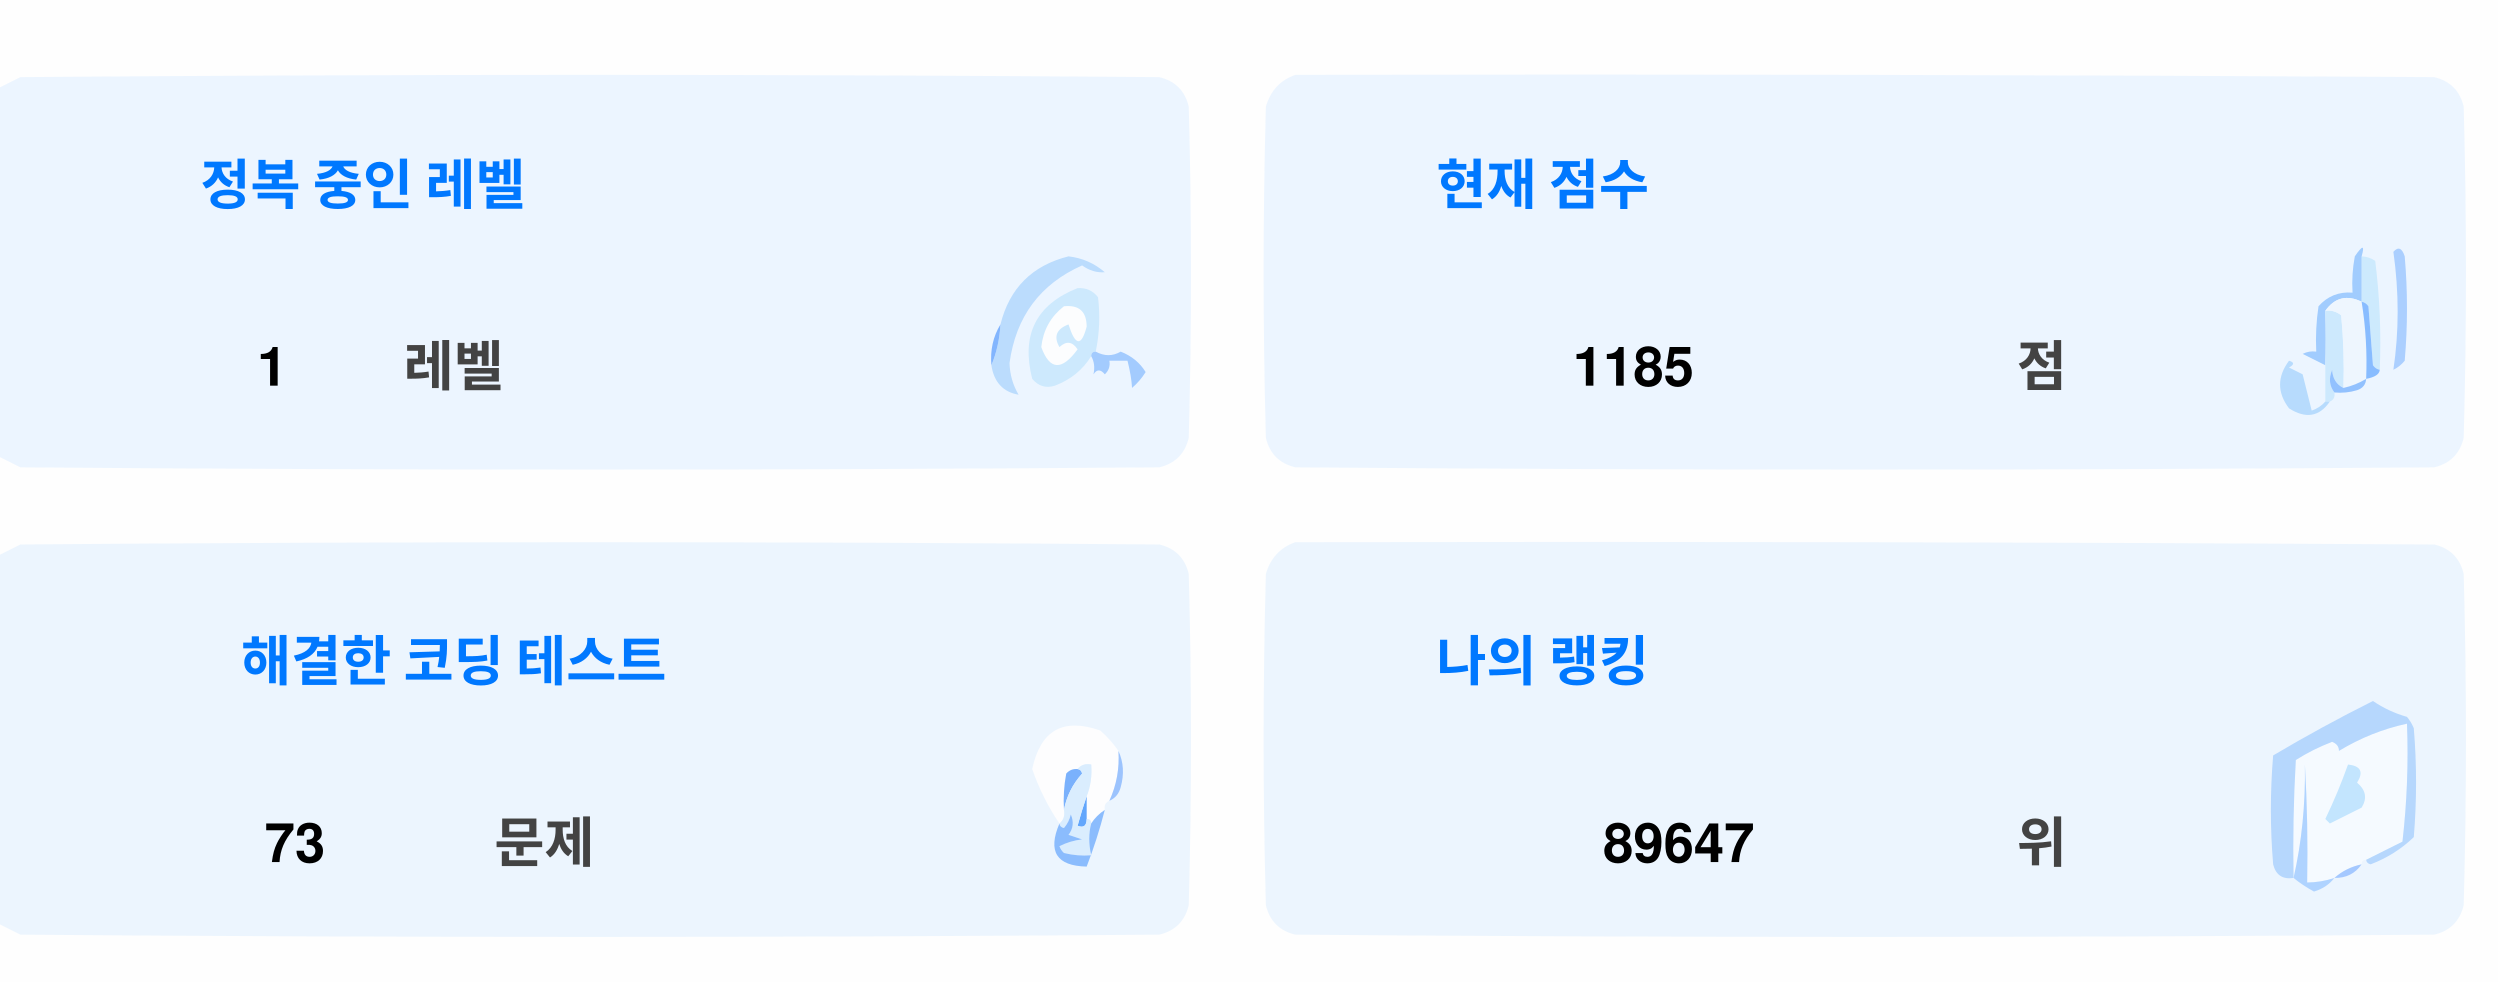
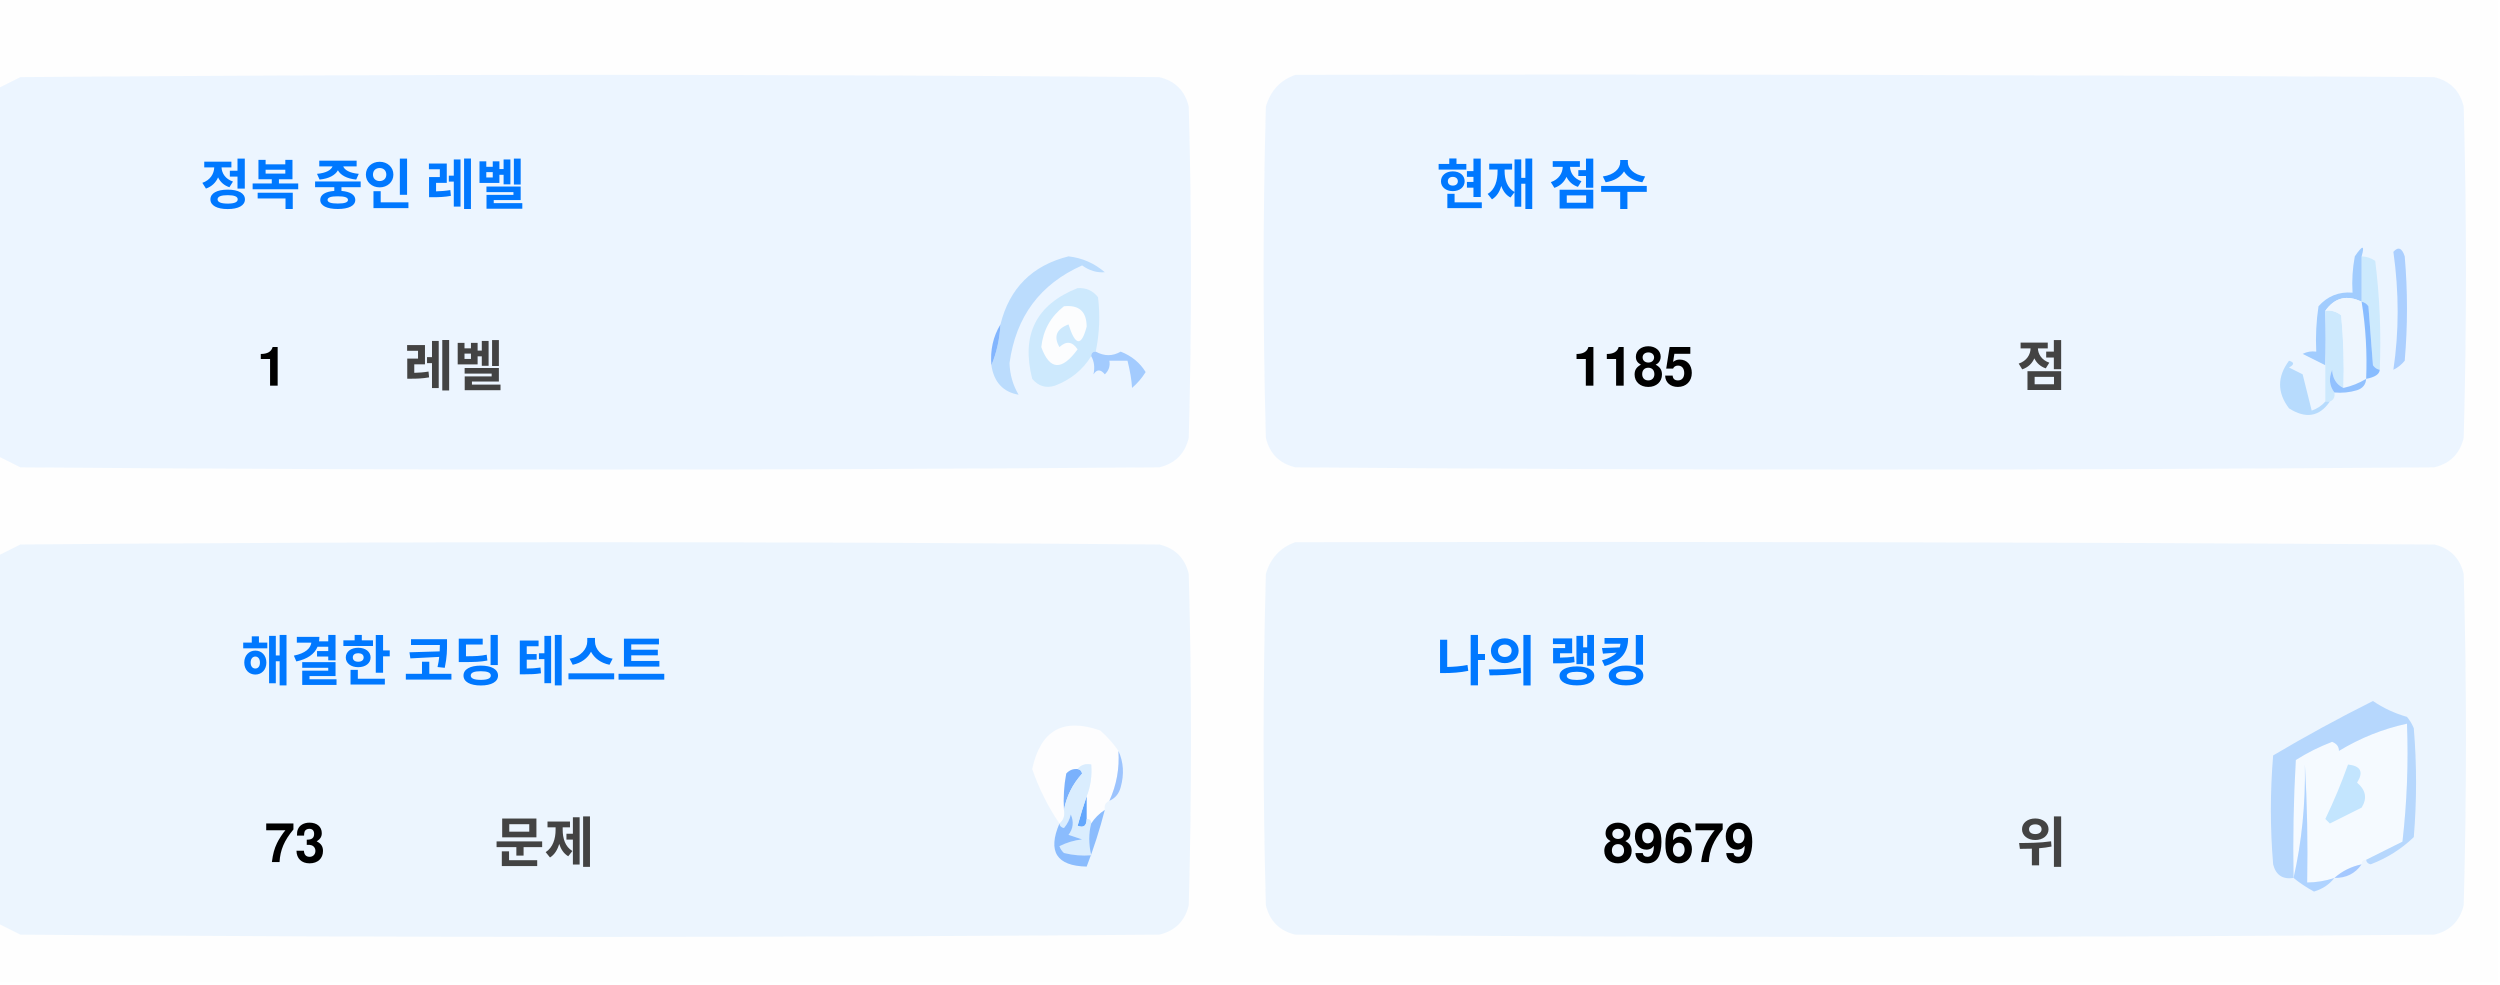
<svg xmlns="http://www.w3.org/2000/svg" version="1.1" width="551px" height="217px" style="shape-rendering:geometricPrecision; text-rendering:geometricPrecision; image-rendering:optimizeQuality; fill-rule:evenodd; clip-rule:evenodd">
  <style>.title {fill: #434343;font-size: 1rem;line-height: 1.5rem;font-weight: bold;font-family: -apple-system, BlinkMacSystemFont, Segoe UI, Helvetica, Arial, sans-serif, Apple Color Emoji, Segoe UI Emoji;}.desc {fill: #434343;font-size: 2.5rem;font-weight: bold;line-height: 1.5rem;font-family: -apple-system, BlinkMacSystemFont, Segoe UI, Helvetica, Arial, sans-serif, Apple Color Emoji, Segoe UI Emoji;}.desc-2 {fill: #434343;font-size: 1rem;font-weight: bold;line-height: 1.5rem;font-family: -apple-system, BlinkMacSystemFont, Segoe UI, Helvetica, Arial, sans-serif, Apple Color Emoji, Segoe UI Emoji;}.text, .desc {animation: twinkling 4s ease-in-out infinite;}@keyframes twinkling {40% { opacity: 1; }50% { opacity: 0.5; }60% { opacity: 1; }70% { opacity: 0.5; }80% { opacity: 1; }}</style>
  <g>
    <path style="opacity:1" fill="#fefefe" d="M -0.5,-0.5 C 183.167,-0.5 366.833,-0.5 550.5,-0.5C 550.5,71.833 550.5,144.167 550.5,216.5C 366.833,216.5 183.167,216.5 -0.5,216.5C -0.5,212.167 -0.5,207.833 -0.5,203.5C 1.14,204.32 2.807,205.153 4.5,206C 88.167,206.667 171.833,206.667 255.5,206C 259,205.167 261.167,203 262,199.5C 262.667,175.167 262.667,150.833 262,126.5C 261.167,123 259,120.833 255.5,120C 171.833,119.333 88.167,119.333 4.5,120C 2.807,120.847 1.14,121.68 -0.5,122.5C -0.5,115.167 -0.5,107.833 -0.5,100.5C 1.14,101.32 2.807,102.153 4.5,103C 88.167,103.667 171.833,103.667 255.5,103C 259,102.167 261.167,100 262,96.5C 262.667,72.167 262.667,47.833 262,23.5C 261.167,20 259,17.833 255.5,17C 171.833,16.333 88.167,16.333 4.5,17C 2.807,17.847 1.14,18.68 -0.5,19.5C -0.5,12.833 -0.5,6.167 -0.5,-0.5 Z" />
  </g>
  <g>
    <path style="opacity:1" fill="#ecf5ff" d="M -0.5,100.5 C -0.5,73.5 -0.5,46.5 -0.5,19.5C 1.14,18.68 2.807,17.847 4.5,17C 88.167,16.333 171.833,16.333 255.5,17C 259,17.833 261.167,20 262,23.5C 262.667,47.833 262.667,72.167 262,96.5C 261.167,100 259,102.167 255.5,103C 171.833,103.667 88.167,103.667 4.5,103C 2.807,102.153 1.14,101.32 -0.5,100.5 Z" />
  </g>
  <g>
    <path style="opacity:1" fill="#ecf5ff" d="M 285.5,16.5 C 369.167,16.333 452.834,16.5 536.5,17C 540,17.833 542.167,20 543,23.5C 543.667,47.833 543.667,72.167 543,96.5C 542.167,100 540,102.167 536.5,103C 452.833,103.667 369.167,103.667 285.5,103C 282,102.167 279.833,100 279,96.5C 278.333,72.167 278.333,47.833 279,23.5C 280.018,19.985 282.185,17.652 285.5,16.5 Z" />
  </g>
  <g>
    <path style="opacity:1" fill="#cdeafd" d="M 520.5,56.5 C 521.583,56.539 522.583,56.873 523.5,57.5C 524.498,65.472 524.831,73.472 524.5,81.5C 523.883,81.389 523.383,81.056 523,80.5C 522.667,76.167 522.333,71.833 522,67.5C 521.617,66.944 521.117,66.611 520.5,66.5C 520.5,63.167 520.5,59.833 520.5,56.5 Z" />
  </g>
  <g>
    <path style="opacity:1" fill="#abcfff" d="M 527.5,55.5 C 528.566,54.308 529.399,54.641 530,56.5C 530.667,64.167 530.667,71.833 530,79.5C 529.311,80.357 528.478,81.023 527.5,81.5C 528.758,73.08 528.758,64.414 527.5,55.5 Z" />
  </g>
  <g>
    <path style="opacity:1" fill="#bbdcfd" d="M 218.5,80.5 C 219.657,77.727 220.324,74.727 220.5,71.5C 222.49,63.51 227.49,58.51 235.5,56.5C 238.528,56.847 241.194,58.014 243.5,60C 241.744,60.141 240.078,59.641 238.5,58.5C 229.247,62.607 223.914,69.773 222.5,80C 222.565,82.526 223.232,84.859 224.5,87C 221.07,86.397 219.07,84.231 218.5,80.5 Z" />
  </g>
  <g>
    <path style="opacity:1" fill="#cde9fd" d="M 241.5,77.5 C 240.833,77.5 240.5,77.833 240.5,78.5C 238.628,81.529 235.961,83.695 232.5,85C 230.536,85.624 228.869,85.124 227.5,83.5C 225.021,73.791 228.354,67.124 237.5,63.5C 239.374,63.39 240.874,64.056 242,65.5C 242.497,69.524 242.331,73.524 241.5,77.5 Z" />
  </g>
  <g>
    <path style="opacity:1" fill="#fcfdfe" d="M 234.5,67.5 C 237.826,67.162 239.493,68.662 239.5,72C 238.334,76.434 237,76.267 235.5,71.5C 232.832,72.515 232.166,74.182 233.5,76.5C 235.017,75.089 236.351,75.256 237.5,77C 234.006,81.771 231.34,81.605 229.5,76.5C 229.904,72.771 231.571,69.771 234.5,67.5 Z" />
  </g>
  <g>
    <path style="opacity:1" fill="#a1ccfe" d="M 520.5,56.5 C 520.5,59.833 520.5,63.167 520.5,66.5C 517.238,64.922 514.572,65.589 512.5,68.5C 512.617,72.81 512.617,76.81 512.5,80.5C 510.86,79.68 509.193,78.847 507.5,78C 508.448,77.517 509.448,77.35 510.5,77.5C 510.335,74.15 510.502,70.817 511,67.5C 512.995,65.253 515.495,64.253 518.5,64.5C 518.336,61.813 518.503,59.146 519,56.5C 520.731,53.969 521.231,53.969 520.5,56.5 Z" />
  </g>
  <g>
    <path style="opacity:1" fill="#cde9fd" d="M 512.5,68.5 C 513.822,68.33 514.989,68.663 516,69.5C 516.499,74.823 516.666,80.156 516.5,85.5C 514.955,84.77 514.122,83.437 514,81.5C 513.22,83.387 513.387,85.054 514.5,86.5C 514.672,87.492 514.338,88.158 513.5,88.5C 513.167,88.5 512.833,88.5 512.5,88.5C 512.5,85.833 512.5,83.167 512.5,80.5C 512.617,76.81 512.617,72.81 512.5,68.5 Z" />
  </g>
  <g>
    <path style="opacity:1" fill="#eef6fe" d="M 520.5,66.5 C 521.407,72.106 521.74,77.773 521.5,83.5C 519.95,84.441 518.284,85.108 516.5,85.5C 516.666,80.156 516.499,74.823 516,69.5C 514.989,68.663 513.822,68.33 512.5,68.5C 514.572,65.589 517.238,64.922 520.5,66.5 Z" />
  </g>
  <g>
    <path style="opacity:1" fill="#88bcff" d="M 520.5,66.5 C 521.117,66.611 521.617,66.944 522,67.5C 522.333,71.833 522.667,76.167 523,80.5C 523.383,81.056 523.883,81.389 524.5,81.5C 524.445,82.469 523.445,83.136 521.5,83.5C 521.74,77.773 521.407,72.106 520.5,66.5 Z" />
  </g>
  <g>
    <path style="opacity:1" fill="#82b5fe" d="M 220.5,71.5 C 220.324,74.727 219.657,77.727 218.5,80.5C 218.215,77.171 218.882,74.171 220.5,71.5 Z" />
  </g>
  <g>
    <path style="opacity:1" fill="#a3cbfe" d="M 240.5,78.5 C 240.5,77.833 240.833,77.5 241.5,77.5C 243.391,78.536 245.224,78.536 247,77.5C 249.391,78.429 251.225,79.929 252.5,82C 251.681,83.319 250.681,84.486 249.5,85.5C 249.409,83.777 249.075,81.777 248.5,79.5C 247.167,79.5 245.833,79.5 244.5,79.5C 244.719,80.675 244.386,81.675 243.5,82.5C 242.575,81.359 241.741,81.359 241,82.5C 241.331,80.981 241.164,79.648 240.5,78.5 Z" />
  </g>
  <g>
    <path style="opacity:1" fill="#b7dbfd" d="M 512.5,88.5 C 512.833,88.5 513.167,88.5 513.5,88.5C 511.199,91.857 508.199,92.357 504.5,90C 501.872,86.535 501.872,83.035 504.5,79.5C 505.696,79.846 505.696,80.346 504.5,81C 505.5,81.5 506.5,82 507.5,82.5C 508.167,85.167 508.833,87.833 509.5,90.5C 510.739,90.058 511.739,89.391 512.5,88.5 Z" />
  </g>
  <g>
    <path style="opacity:1" fill="#92c1fe" d="M 516.5,85.5 C 518.284,85.108 519.95,84.441 521.5,83.5C 521.423,84.75 520.756,85.583 519.5,86C 517.866,86.493 516.199,86.66 514.5,86.5C 513.387,85.054 513.22,83.387 514,81.5C 514.122,83.437 514.955,84.77 516.5,85.5 Z" />
  </g>
  <g>
    <path style="opacity:1" fill="#ecf5fe" d="M -0.5,203.5 C -0.5,176.5 -0.5,149.5 -0.5,122.5C 1.14,121.68 2.807,120.847 4.5,120C 88.167,119.333 171.833,119.333 255.5,120C 259,120.833 261.167,123 262,126.5C 262.667,150.833 262.667,175.167 262,199.5C 261.167,203 259,205.167 255.5,206C 171.833,206.667 88.167,206.667 4.5,206C 2.807,205.153 1.14,204.32 -0.5,203.5 Z" />
  </g>
  <g>
    <path style="opacity:1" fill="#ecf5fe" d="M 285.5,119.5 C 369.167,119.333 452.834,119.5 536.5,120C 540,120.833 542.167,123 543,126.5C 543.667,150.833 543.667,175.167 543,199.5C 542.167,203 540,205.167 536.5,206C 452.833,206.667 369.167,206.667 285.5,206C 282,205.167 279.833,203 279,199.5C 278.333,175.167 278.333,150.833 279,126.5C 280.018,122.985 282.185,120.652 285.5,119.5 Z" />
  </g>
  <g>
    <path style="opacity:1" fill="#fdfdfe" d="M 246.5,165.5 C 246.758,169.367 246.092,173.034 244.5,176.5C 243.662,176.842 243.328,177.508 243.5,178.5C 242.272,179.306 241.272,180.306 240.5,181.5C 240.5,180.833 240.167,180.5 239.5,180.5C 239.5,178.833 239.5,177.167 239.5,175.5C 240.369,173.283 240.702,170.95 240.5,168.5C 239.209,168.263 238.209,168.596 237.5,169.5C 236.504,169.414 235.671,169.748 235,170.5C 234.503,173.146 234.336,175.813 234.5,178.5C 234.737,179.791 234.404,180.791 233.5,181.5C 230.986,177.806 228.986,173.806 227.5,169.5C 229.309,160.957 234.309,158.124 242.5,161C 244.07,162.397 245.404,163.897 246.5,165.5 Z" />
  </g>
  <g>
    <path style="opacity:1" fill="#f5faff" d="M 521.5,189.5 C 520.833,189.5 520.5,189.833 520.5,190.5C 518.181,190.992 516.181,191.992 514.5,193.5C 512.565,194.15 510.565,194.483 508.5,194.5C 508.666,185.827 508.5,177.16 508,168.5C 508.141,177.227 507.308,185.56 505.5,193.5C 505.334,184.827 505.5,176.16 506,167.5C 508.527,165.903 511.194,164.57 514,163.5C 515.011,163.892 515.511,164.559 515.5,165.5C 520.21,162.641 525.21,160.641 530.5,159.5C 530.831,168.192 530.498,176.859 529.5,185.5C 526.807,186.847 524.14,188.18 521.5,189.5 Z" />
  </g>
  <g>
    <path style="opacity:1" fill="#b6d7fd" d="M 521.5,189.5 C 524.14,188.18 526.807,186.847 529.5,185.5C 530.498,176.859 530.831,168.192 530.5,159.5C 525.21,160.641 520.21,162.641 515.5,165.5C 515.511,164.559 515.011,163.892 514,163.5C 511.194,164.57 508.527,165.903 506,167.5C 505.5,176.16 505.334,184.827 505.5,193.5C 503.089,193.863 501.589,192.863 501,190.5C 500.333,182.5 500.333,174.5 501,166.5C 508.173,162.246 515.507,158.246 523,154.5C 525.304,156.068 527.804,157.235 530.5,158C 531.126,158.75 531.626,159.584 532,160.5C 532.667,168.5 532.667,176.5 532,184.5C 529.292,187.111 526.125,189.111 522.5,190.5C 521.893,190.376 521.56,190.043 521.5,189.5 Z" />
  </g>
  <g>
    <path style="opacity:1" fill="#c3e5fe" d="M 517.5,168.5 C 520.317,168.801 520.984,170.134 519.5,172.5C 521.439,174.122 521.772,175.956 520.5,178C 518.167,179.167 515.833,180.333 513.5,181.5C 513.167,181.167 512.833,180.833 512.5,180.5C 514.414,176.515 516.081,172.515 517.5,168.5 Z" />
  </g>
  <g>
    <path style="opacity:1" fill="#7ab1fc" d="M 237.5,169.5 C 238.043,169.56 238.376,169.893 238.5,170.5C 236.395,172.836 235.062,175.503 234.5,178.5C 234.336,175.813 234.503,173.146 235,170.5C 235.671,169.748 236.504,169.414 237.5,169.5 Z" />
  </g>
  <g>
    <path style="opacity:1" fill="#afd3ff" d="M 514.5,193.5 C 513.378,194.947 511.878,195.947 510,196.5C 508.348,195.601 506.848,194.601 505.5,193.5C 507.308,185.56 508.141,177.227 508,168.5C 508.5,177.16 508.666,185.827 508.5,194.5C 510.565,194.483 512.565,194.15 514.5,193.5 Z" />
  </g>
  <g>
    <path style="opacity:1" fill="#9cc3fd" d="M 246.5,165.5 C 247.634,167.966 247.801,170.633 247,173.5C 246.623,174.942 245.79,175.942 244.5,176.5C 246.092,173.034 246.758,169.367 246.5,165.5 Z" />
  </g>
  <g>
    <path style="opacity:1" fill="#62a6fc" d="M 239.5,175.5 C 239.5,177.167 239.5,178.833 239.5,180.5C 239.483,182.028 238.816,182.528 237.5,182C 238.117,179.723 238.784,177.556 239.5,175.5 Z" />
  </g>
  <g>
    <path style="opacity:1" fill="#daedfe" d="M 237.5,169.5 C 238.209,168.596 239.209,168.263 240.5,168.5C 240.702,170.95 240.369,173.283 239.5,175.5C 238.784,177.556 238.117,179.723 237.5,182C 238.816,182.528 239.483,182.028 239.5,180.5C 240.167,180.5 240.5,180.833 240.5,181.5C 239.918,183.669 239.918,186.002 240.5,188.5C 238.473,188.662 236.473,188.495 234.5,188C 234.043,187.586 233.709,187.086 233.5,186.5C 235.078,185.702 236.744,185.202 238.5,185C 237.5,184.667 236.5,184.333 235.5,184C 236.554,182.612 236.72,181.112 236,179.5C 235.751,180.624 235.251,181.624 234.5,182.5C 233.893,182.376 233.56,182.043 233.5,181.5C 234.404,180.791 234.737,179.791 234.5,178.5C 235.062,175.503 236.395,172.836 238.5,170.5C 238.376,169.893 238.043,169.56 237.5,169.5 Z" />
  </g>
  <g>
    <path style="opacity:1" fill="#8bbcfd" d="M 243.5,178.5 C 242.395,182.803 241.062,186.969 239.5,191C 232.857,190.847 230.857,187.68 233.5,181.5C 233.56,182.043 233.893,182.376 234.5,182.5C 235.251,181.624 235.751,180.624 236,179.5C 236.72,181.112 236.554,182.612 235.5,184C 236.5,184.333 237.5,184.667 238.5,185C 236.744,185.202 235.078,185.702 233.5,186.5C 233.709,187.086 234.043,187.586 234.5,188C 236.473,188.495 238.473,188.662 240.5,188.5C 239.918,186.002 239.918,183.669 240.5,181.5C 241.272,180.306 242.272,179.306 243.5,178.5 Z" />
  </g>
  <g>
    <path style="opacity:1" fill="#a4c8ff" d="M 520.5,190.5 C 519.089,192.539 517.089,193.539 514.5,193.5C 516.181,191.992 518.181,190.992 520.5,190.5 Z" />
  </g>
  <text text-anchor="middle" x="80" y="45" class="title" style="fill:#0078ff;" stroke="#none" stroke-width="1">정복 중인 레벨</text>
  <text text-anchor="middle" x="60" y="85" class="desc" style="fill:#000000;" stroke="#none" stroke-width="1">1</text>
  <text text-anchor="middle" x="100" y="85" class="desc-2" style="fill:#434343;" stroke="#none" stroke-width="1">레벨</text>
  <text text-anchor="middle" x="340" y="45" class="title" style="fill:#0078ff;" stroke="#none" stroke-width="1">현재 점수</text>
  <text text-anchor="middle" x="360" y="85" class="desc" style="fill:#000000;" stroke="#none" stroke-width="1">1185</text>
  <text text-anchor="middle" x="450" y="85" class="desc-2" style="fill:#434343;" stroke="#none" stroke-width="1">점</text>
  <text text-anchor="middle" x="100" y="150" class="title" style="fill:#0078ff;" stroke="#none" stroke-width="1">해결한 코딩 테스트</text>
  <text text-anchor="middle" x="65" y="190" class="desc" style="fill:#000000;" stroke="#none" stroke-width="1">73</text>
  <text text-anchor="middle" x="120" y="190" class="desc-2" style="fill:#434343;" stroke="#none" stroke-width="1">문제</text>
  <text text-anchor="middle" x="340" y="150" class="title" style="fill:#0078ff;" stroke="#none" stroke-width="1">나의 랭킹</text>
-   <text text-anchor="middle" x="370" y="190" class="desc" style="fill:#000000;" stroke="#none" stroke-width="1">89647</text>
+   <text text-anchor="middle" x="370" y="190" class="desc" style="fill:#000000;" stroke="#none" stroke-width="1">89679</text>
  <text text-anchor="middle" x="450" y="190" class="desc-2" style="fill:#434343;" stroke="#none" stroke-width="1">위</text>
</svg>
